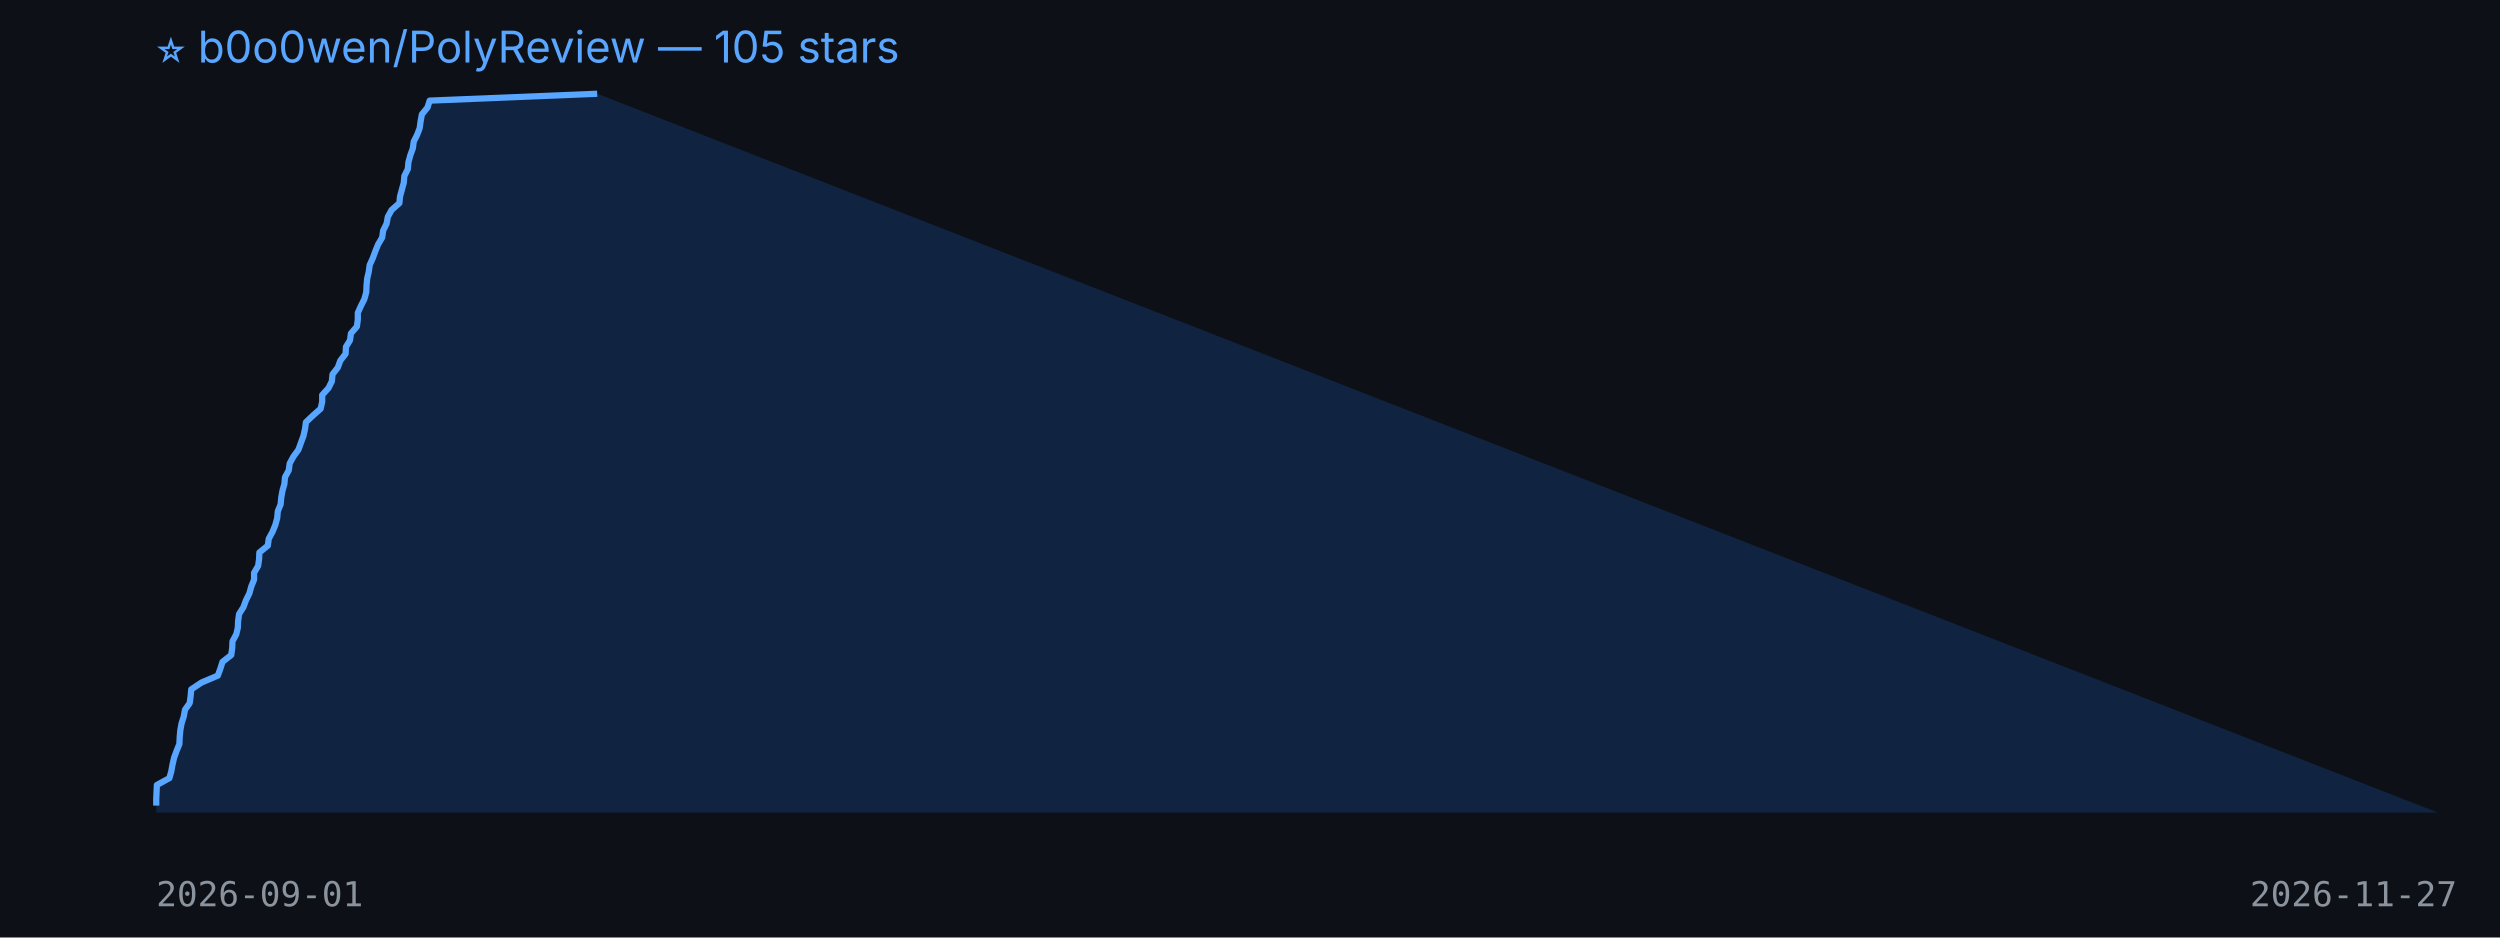
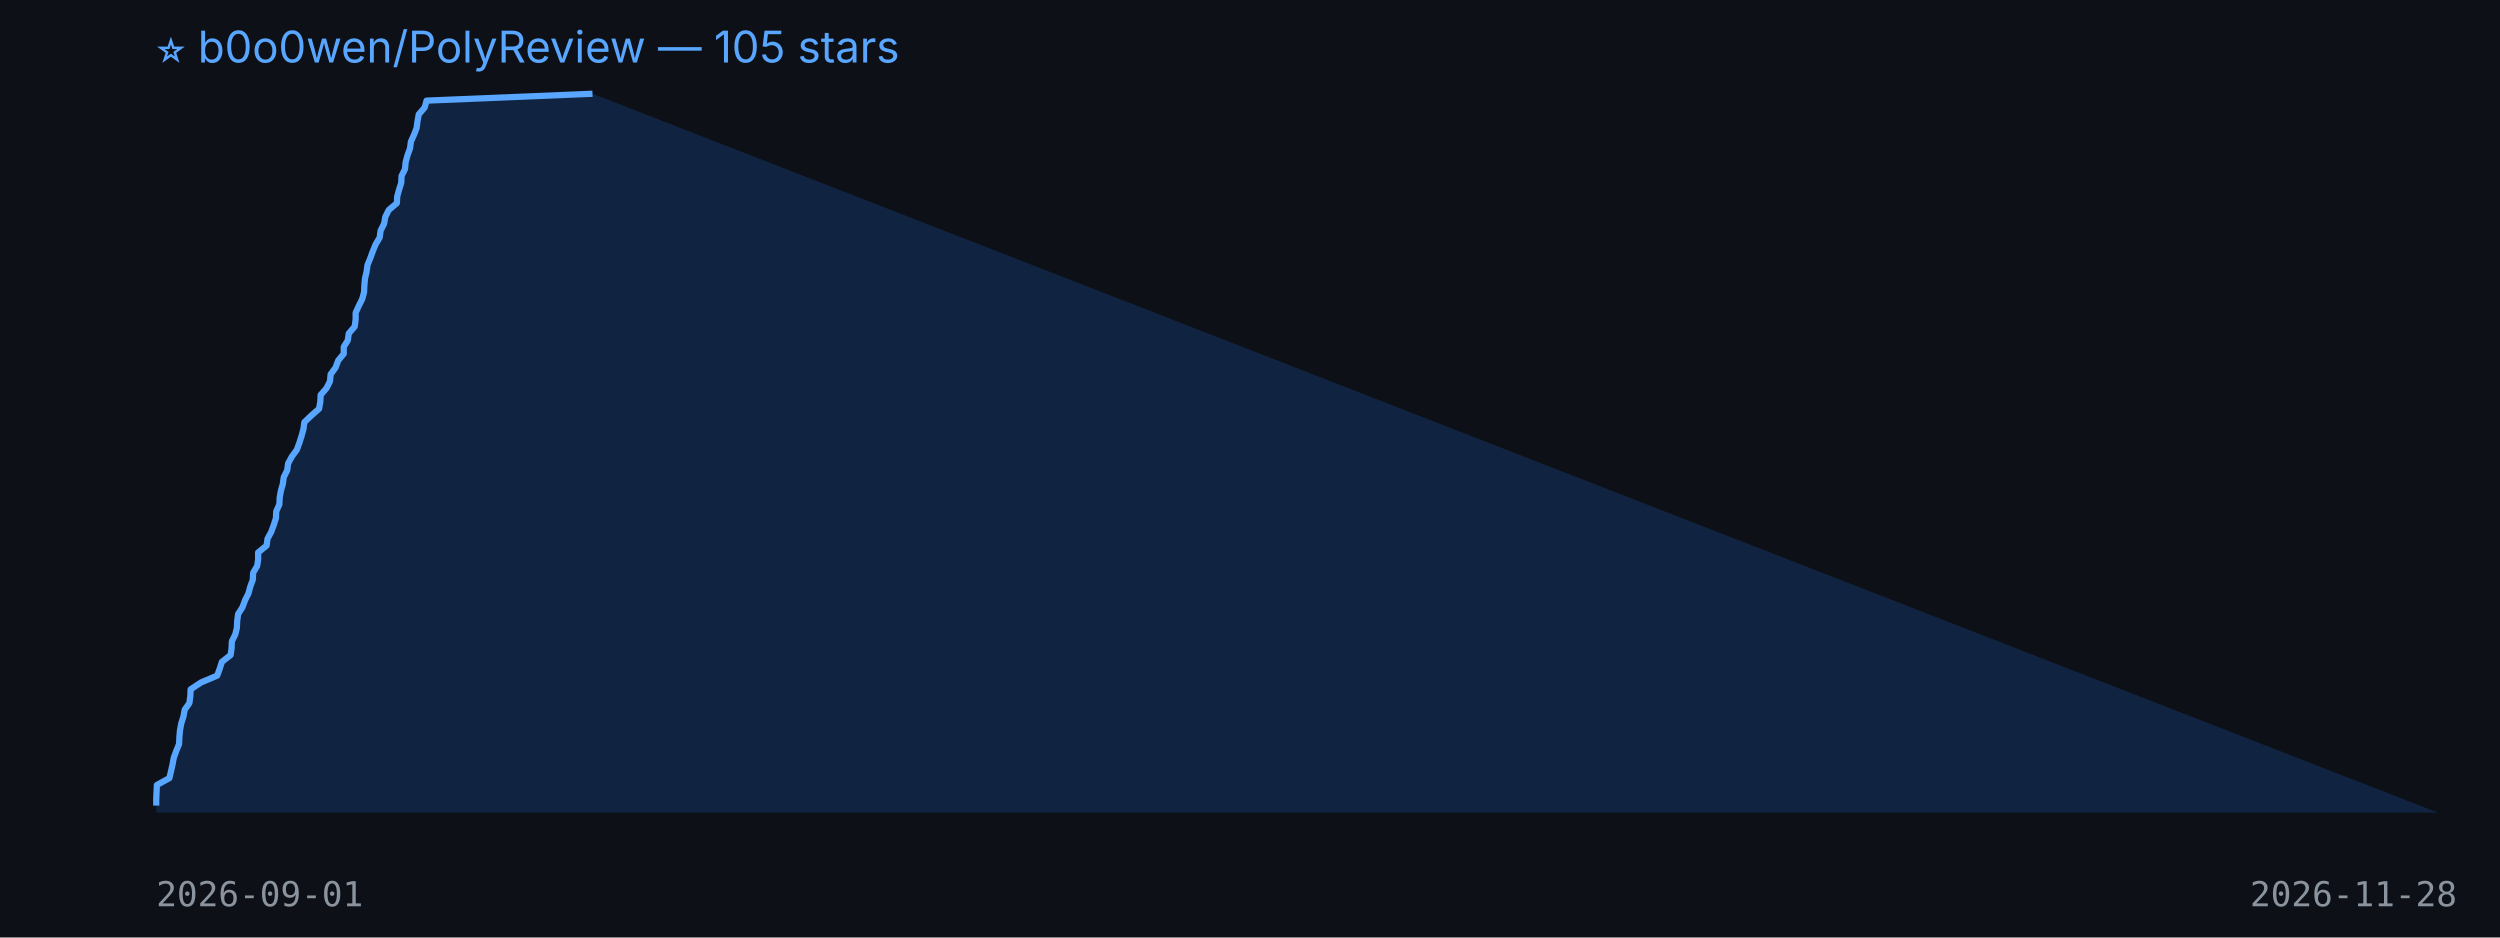
<svg xmlns="http://www.w3.org/2000/svg" width="800" height="300" viewBox="0 0 800 300">
  <rect width="100%" height="100%" fill="#0d1117" />
  <text x="50" y="20" fill="#58a6ff" font-size="14" font-family="-apple-system,BlinkMacSystemFont,Segoe UI,sans-serif">⭐ b0o0wen/PolyReview — 105 stars</text>
-   <polygon points="50,260 50.0,257.8 50.0,255.6 50.1,253.4 50.2,251.2 54.2,249.0 54.8,246.9 55.2,244.7 55.7,242.5 56.5,240.3 57.4,238.1 57.5,235.9 57.7,233.7 58.1,231.5 58.8,229.3 59.2,227.1 60.7,225.0 61.0,222.8 61.2,220.6 64.5,218.4 69.7,216.2 70.5,214.0 71.2,211.8 74.0,209.6 74.3,207.4 74.4,205.2 75.6,203.0 76.1,200.9 76.2,198.7 76.5,196.5 77.9,194.3 78.7,192.1 79.8,189.9 80.4,187.7 81.3,185.5 81.3,183.3 82.6,181.1 82.9,179.0 83.0,176.8 85.7,174.6 86.0,172.4 87.2,170.2 88.1,168.0 88.7,165.8 88.9,163.6 89.8,161.4 90.0,159.2 90.4,157.0 91.0,154.9 91.2,152.7 92.4,150.5 92.7,148.3 93.9,146.1 95.5,143.9 96.3,141.7 97.1,139.5 97.6,137.3 97.9,135.1 100.1,133.0 102.6,130.8 103.1,128.6 103.1,126.4 105.1,124.2 106.2,122.0 106.4,119.8 108.1,117.6 108.9,115.4 110.6,113.2 110.7,111.0 112.0,108.9 112.3,106.7 114.2,104.5 114.5,102.3 114.5,100.1 115.5,97.9 116.6,95.7 117.2,93.5 117.3,91.3 117.5,89.1 118.0,87.0 118.3,84.8 119.3,82.6 120.1,80.4 121.0,78.2 122.3,76.0 122.6,73.8 123.7,71.6 124.1,69.4 125.3,67.2 127.8,65.0 128.0,62.9 128.6,60.7 129.2,58.5 129.4,56.3 130.5,54.1 130.7,51.9 131.3,49.7 132.1,47.5 132.4,45.3 133.5,43.1 134.3,41.0 134.6,38.8 135.0,36.6 136.8,34.4 137.5,32.2 191.1,30.0 780,260" fill="#1f6feb33" />
-   <polyline points="50.0,257.8 50.0,255.6 50.1,253.4 50.2,251.2 54.2,249.0 54.8,246.9 55.2,244.7 55.7,242.5 56.5,240.3 57.4,238.1 57.5,235.9 57.7,233.7 58.1,231.5 58.8,229.3 59.2,227.1 60.7,225.0 61.0,222.8 61.2,220.6 64.5,218.4 69.7,216.2 70.5,214.0 71.2,211.8 74.0,209.6 74.3,207.4 74.4,205.2 75.6,203.0 76.1,200.9 76.2,198.7 76.5,196.5 77.9,194.3 78.7,192.1 79.8,189.9 80.4,187.7 81.3,185.5 81.3,183.3 82.6,181.1 82.9,179.0 83.0,176.8 85.7,174.6 86.0,172.4 87.2,170.2 88.1,168.0 88.7,165.8 88.9,163.6 89.8,161.4 90.0,159.2 90.4,157.0 91.0,154.9 91.2,152.7 92.4,150.5 92.7,148.3 93.9,146.1 95.5,143.9 96.3,141.7 97.1,139.5 97.6,137.3 97.9,135.1 100.1,133.0 102.6,130.8 103.1,128.6 103.1,126.4 105.1,124.2 106.2,122.0 106.4,119.8 108.1,117.6 108.9,115.4 110.6,113.2 110.7,111.0 112.0,108.9 112.3,106.7 114.2,104.5 114.5,102.3 114.5,100.1 115.5,97.9 116.6,95.7 117.2,93.5 117.3,91.3 117.5,89.1 118.0,87.0 118.3,84.8 119.3,82.6 120.1,80.4 121.0,78.2 122.3,76.0 122.6,73.8 123.7,71.6 124.1,69.4 125.3,67.2 127.8,65.0 128.0,62.9 128.6,60.7 129.2,58.5 129.4,56.3 130.5,54.1 130.7,51.9 131.3,49.7 132.1,47.5 132.4,45.3 133.5,43.1 134.3,41.0 134.6,38.8 135.0,36.6 136.8,34.4 137.5,32.2 191.1,30.0" fill="none" stroke="#58a6ff" stroke-width="2" stroke-linejoin="round" />
+   <polygon points="50,260 50.0,257.8 50.0,255.6 50.1,253.4 50.2,251.2 54.2,249.0 54.7,246.9 55.2,244.7 55.6,242.5 56.4,240.3 57.3,238.1 57.4,235.9 57.6,233.7 58.0,231.5 58.7,229.3 59.1,227.1 60.6,225.0 60.9,222.8 61.0,220.6 64.3,218.4 69.5,216.2 70.3,214.0 71.0,211.8 73.8,209.6 74.1,207.4 74.2,205.2 75.3,203.0 75.8,200.9 75.9,198.7 76.2,196.5 77.6,194.3 78.4,192.1 79.5,189.9 80.1,187.7 80.9,185.5 81.0,183.3 82.3,181.1 82.6,179.0 82.6,176.8 85.3,174.6 85.6,172.4 86.8,170.2 87.6,168.0 88.3,165.8 88.4,163.6 89.4,161.4 89.5,159.2 89.9,157.0 90.5,154.9 90.8,152.7 91.9,150.5 92.2,148.3 93.4,146.1 95.0,143.9 95.8,141.7 96.5,139.5 97.1,137.3 97.4,135.1 99.6,133.0 102.1,130.8 102.5,128.6 102.6,126.4 104.5,124.2 105.6,122.0 105.8,119.8 107.4,117.6 108.2,115.4 110.0,113.2 110.0,111.0 111.3,108.9 111.6,106.7 113.5,104.5 113.8,102.3 113.8,100.1 114.8,97.9 115.9,95.7 116.5,93.5 116.6,91.3 116.8,89.1 117.3,87.0 117.6,84.8 118.5,82.6 119.3,80.4 120.2,78.2 121.5,76.0 121.8,73.8 122.9,71.6 123.3,69.4 124.4,67.2 127.0,65.0 127.1,62.9 127.7,60.7 128.4,58.5 128.5,56.3 129.6,54.1 129.8,51.9 130.4,49.7 131.2,47.5 131.5,45.3 132.5,43.1 133.3,41.0 133.6,38.8 134.0,36.6 135.9,34.4 136.5,32.2 189.6,30.0 780,260" fill="#1f6feb33" />
+   <polyline points="50.0,257.8 50.0,255.6 50.1,253.4 50.2,251.2 54.2,249.0 54.7,246.9 55.2,244.7 55.6,242.5 56.4,240.3 57.3,238.1 57.4,235.9 57.6,233.7 58.0,231.5 58.7,229.3 59.1,227.1 60.6,225.0 60.9,222.8 61.0,220.6 64.3,218.4 69.5,216.2 70.3,214.0 71.0,211.8 73.8,209.6 74.1,207.4 74.2,205.2 75.3,203.0 75.8,200.9 75.9,198.7 76.2,196.5 77.6,194.3 78.4,192.1 79.5,189.9 80.1,187.7 80.9,185.5 81.0,183.3 82.3,181.1 82.6,179.0 82.6,176.8 85.3,174.6 85.6,172.4 86.8,170.2 87.6,168.0 88.3,165.8 88.4,163.6 89.4,161.4 89.5,159.2 89.9,157.0 90.5,154.9 90.8,152.7 91.9,150.5 92.2,148.3 93.4,146.1 95.0,143.9 95.8,141.7 96.5,139.5 97.1,137.3 97.4,135.1 99.6,133.0 102.1,130.8 102.5,128.6 102.6,126.4 104.5,124.2 105.6,122.0 105.8,119.8 107.4,117.6 108.2,115.4 110.0,113.2 110.0,111.0 111.3,108.9 111.6,106.7 113.5,104.5 113.8,102.3 113.8,100.1 114.8,97.9 115.9,95.7 116.5,93.5 116.6,91.3 116.8,89.1 117.3,87.0 117.6,84.8 118.5,82.6 119.3,80.4 120.2,78.2 121.5,76.0 121.8,73.8 122.9,71.6 123.3,69.4 124.4,67.2 127.0,65.0 127.1,62.9 127.7,60.7 128.4,58.5 128.5,56.3 129.6,54.1 129.8,51.9 130.4,49.7 131.2,47.5 131.5,45.3 132.5,43.1 133.3,41.0 133.6,38.8 134.0,36.6 135.9,34.4 136.5,32.2 189.6,30.0" fill="none" stroke="#58a6ff" stroke-width="2" stroke-linejoin="round" />
  <text x="50" y="290" fill="#8b949e" font-size="11" font-family="monospace">2026-09-01</text>
-   <text x="720" y="290" fill="#8b949e" font-size="11" font-family="monospace">2026-11-27</text>
+   <text x="720" y="290" fill="#8b949e" font-size="11" font-family="monospace">2026-11-28</text>
</svg>
